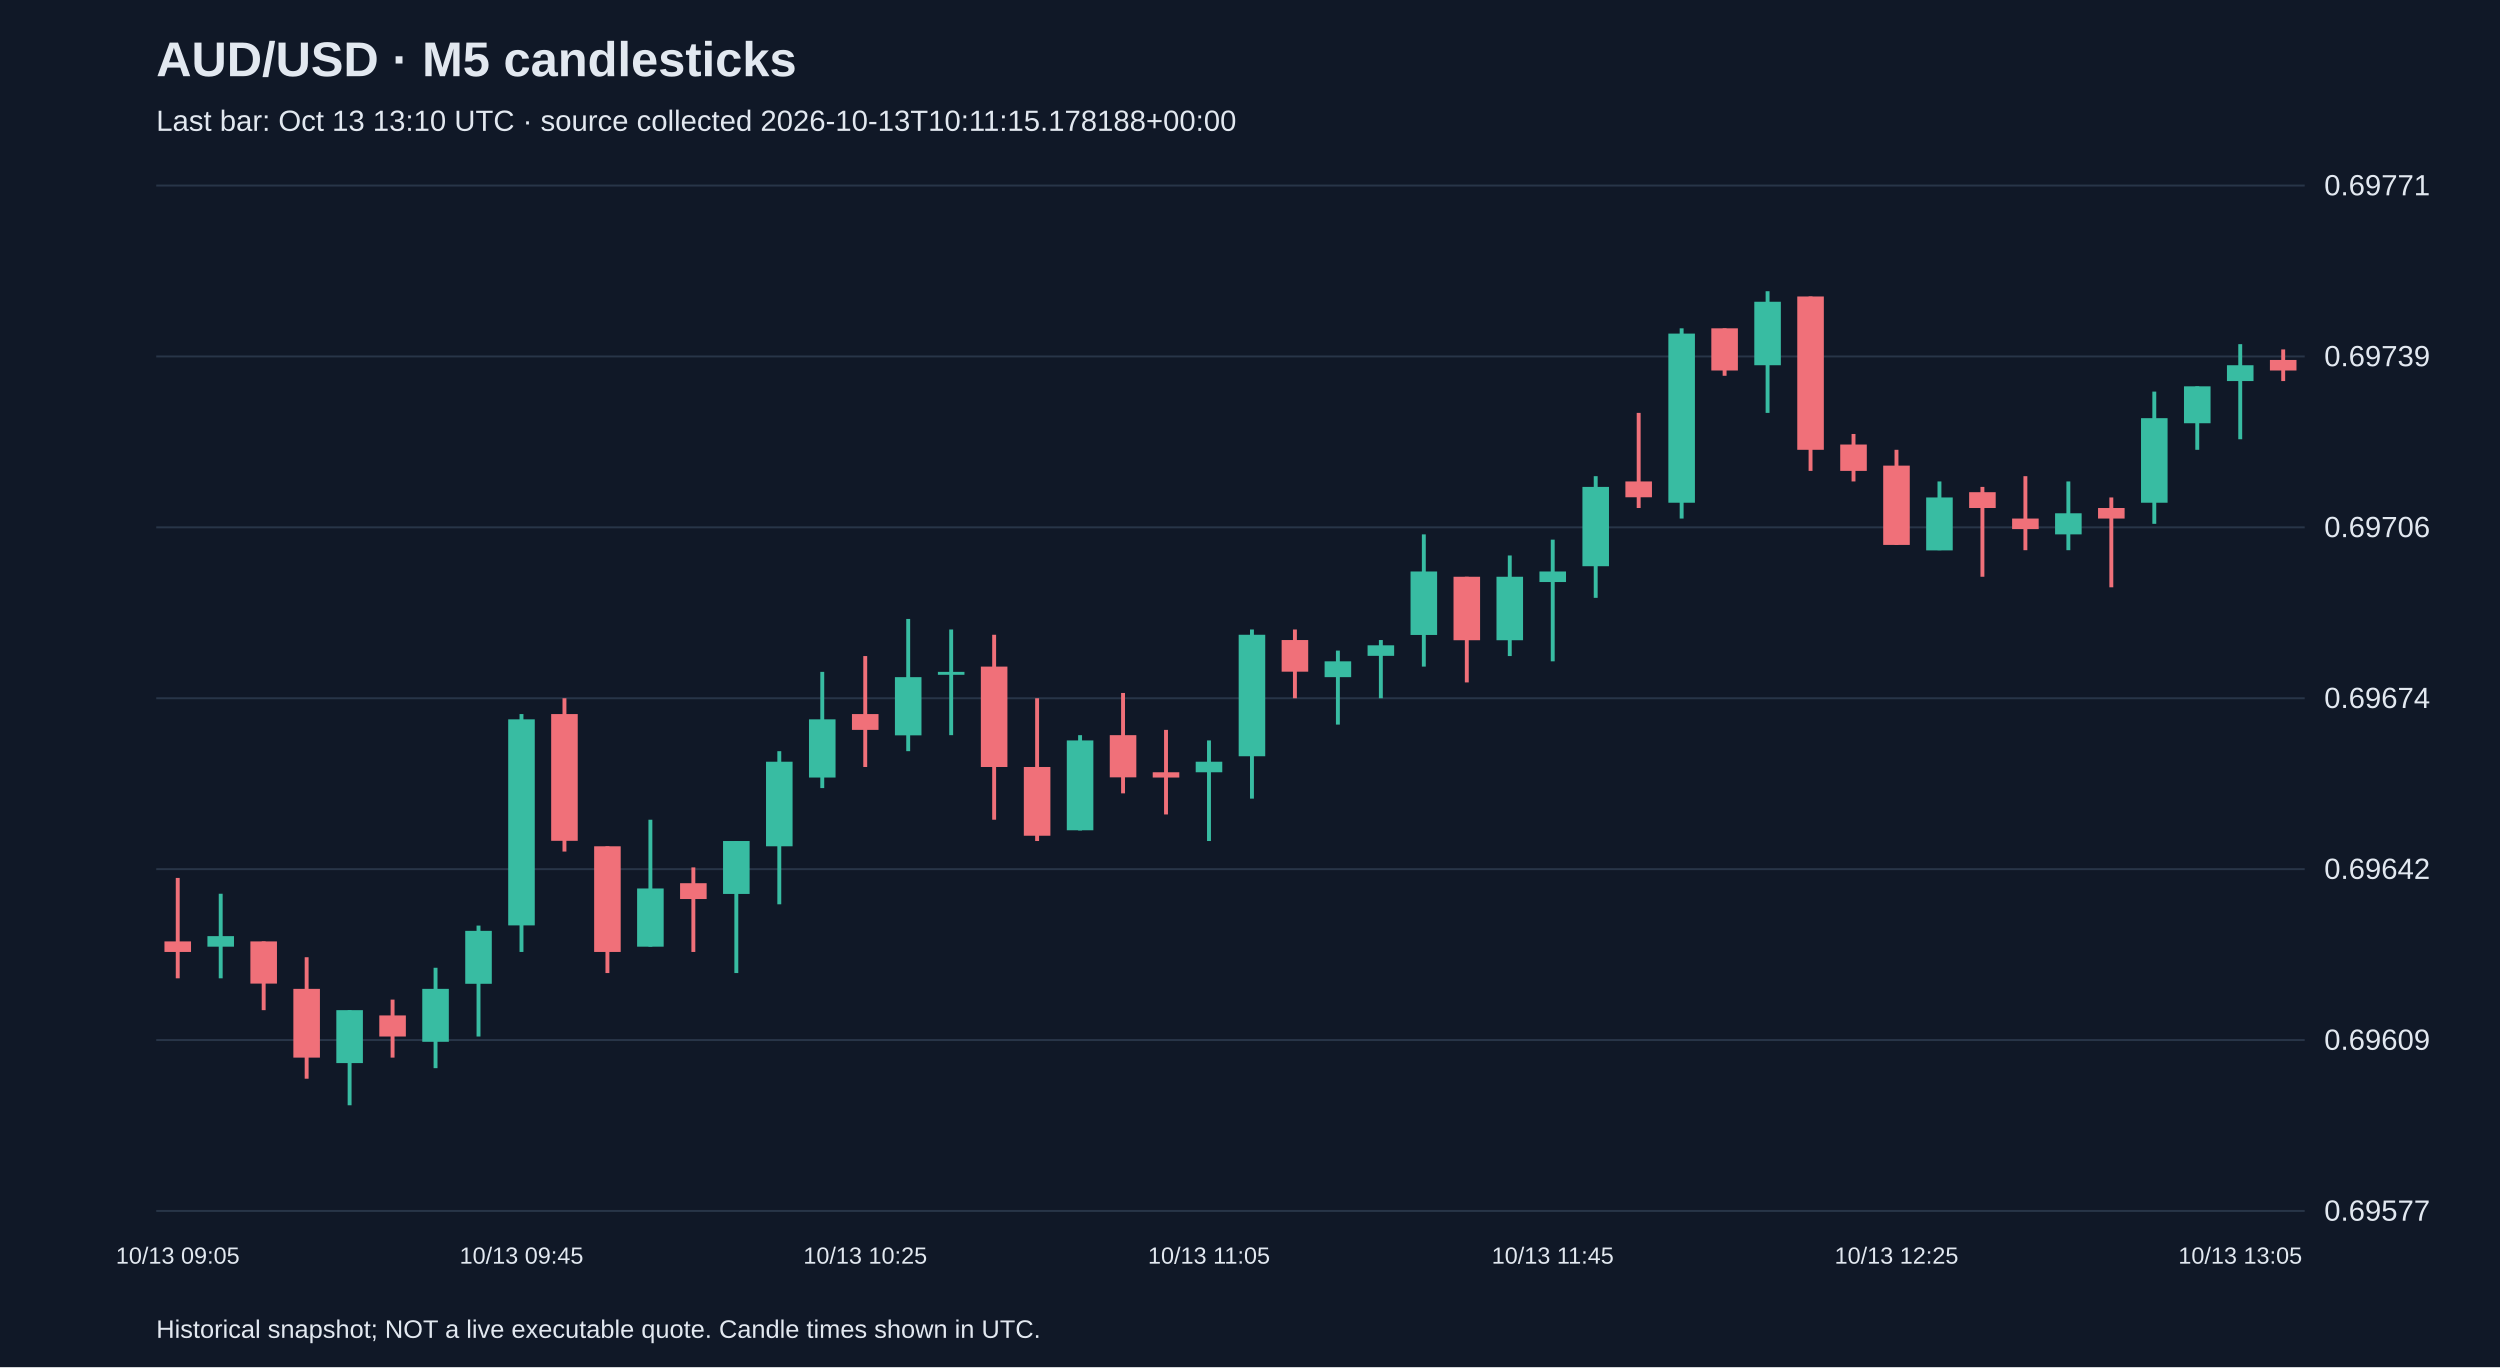
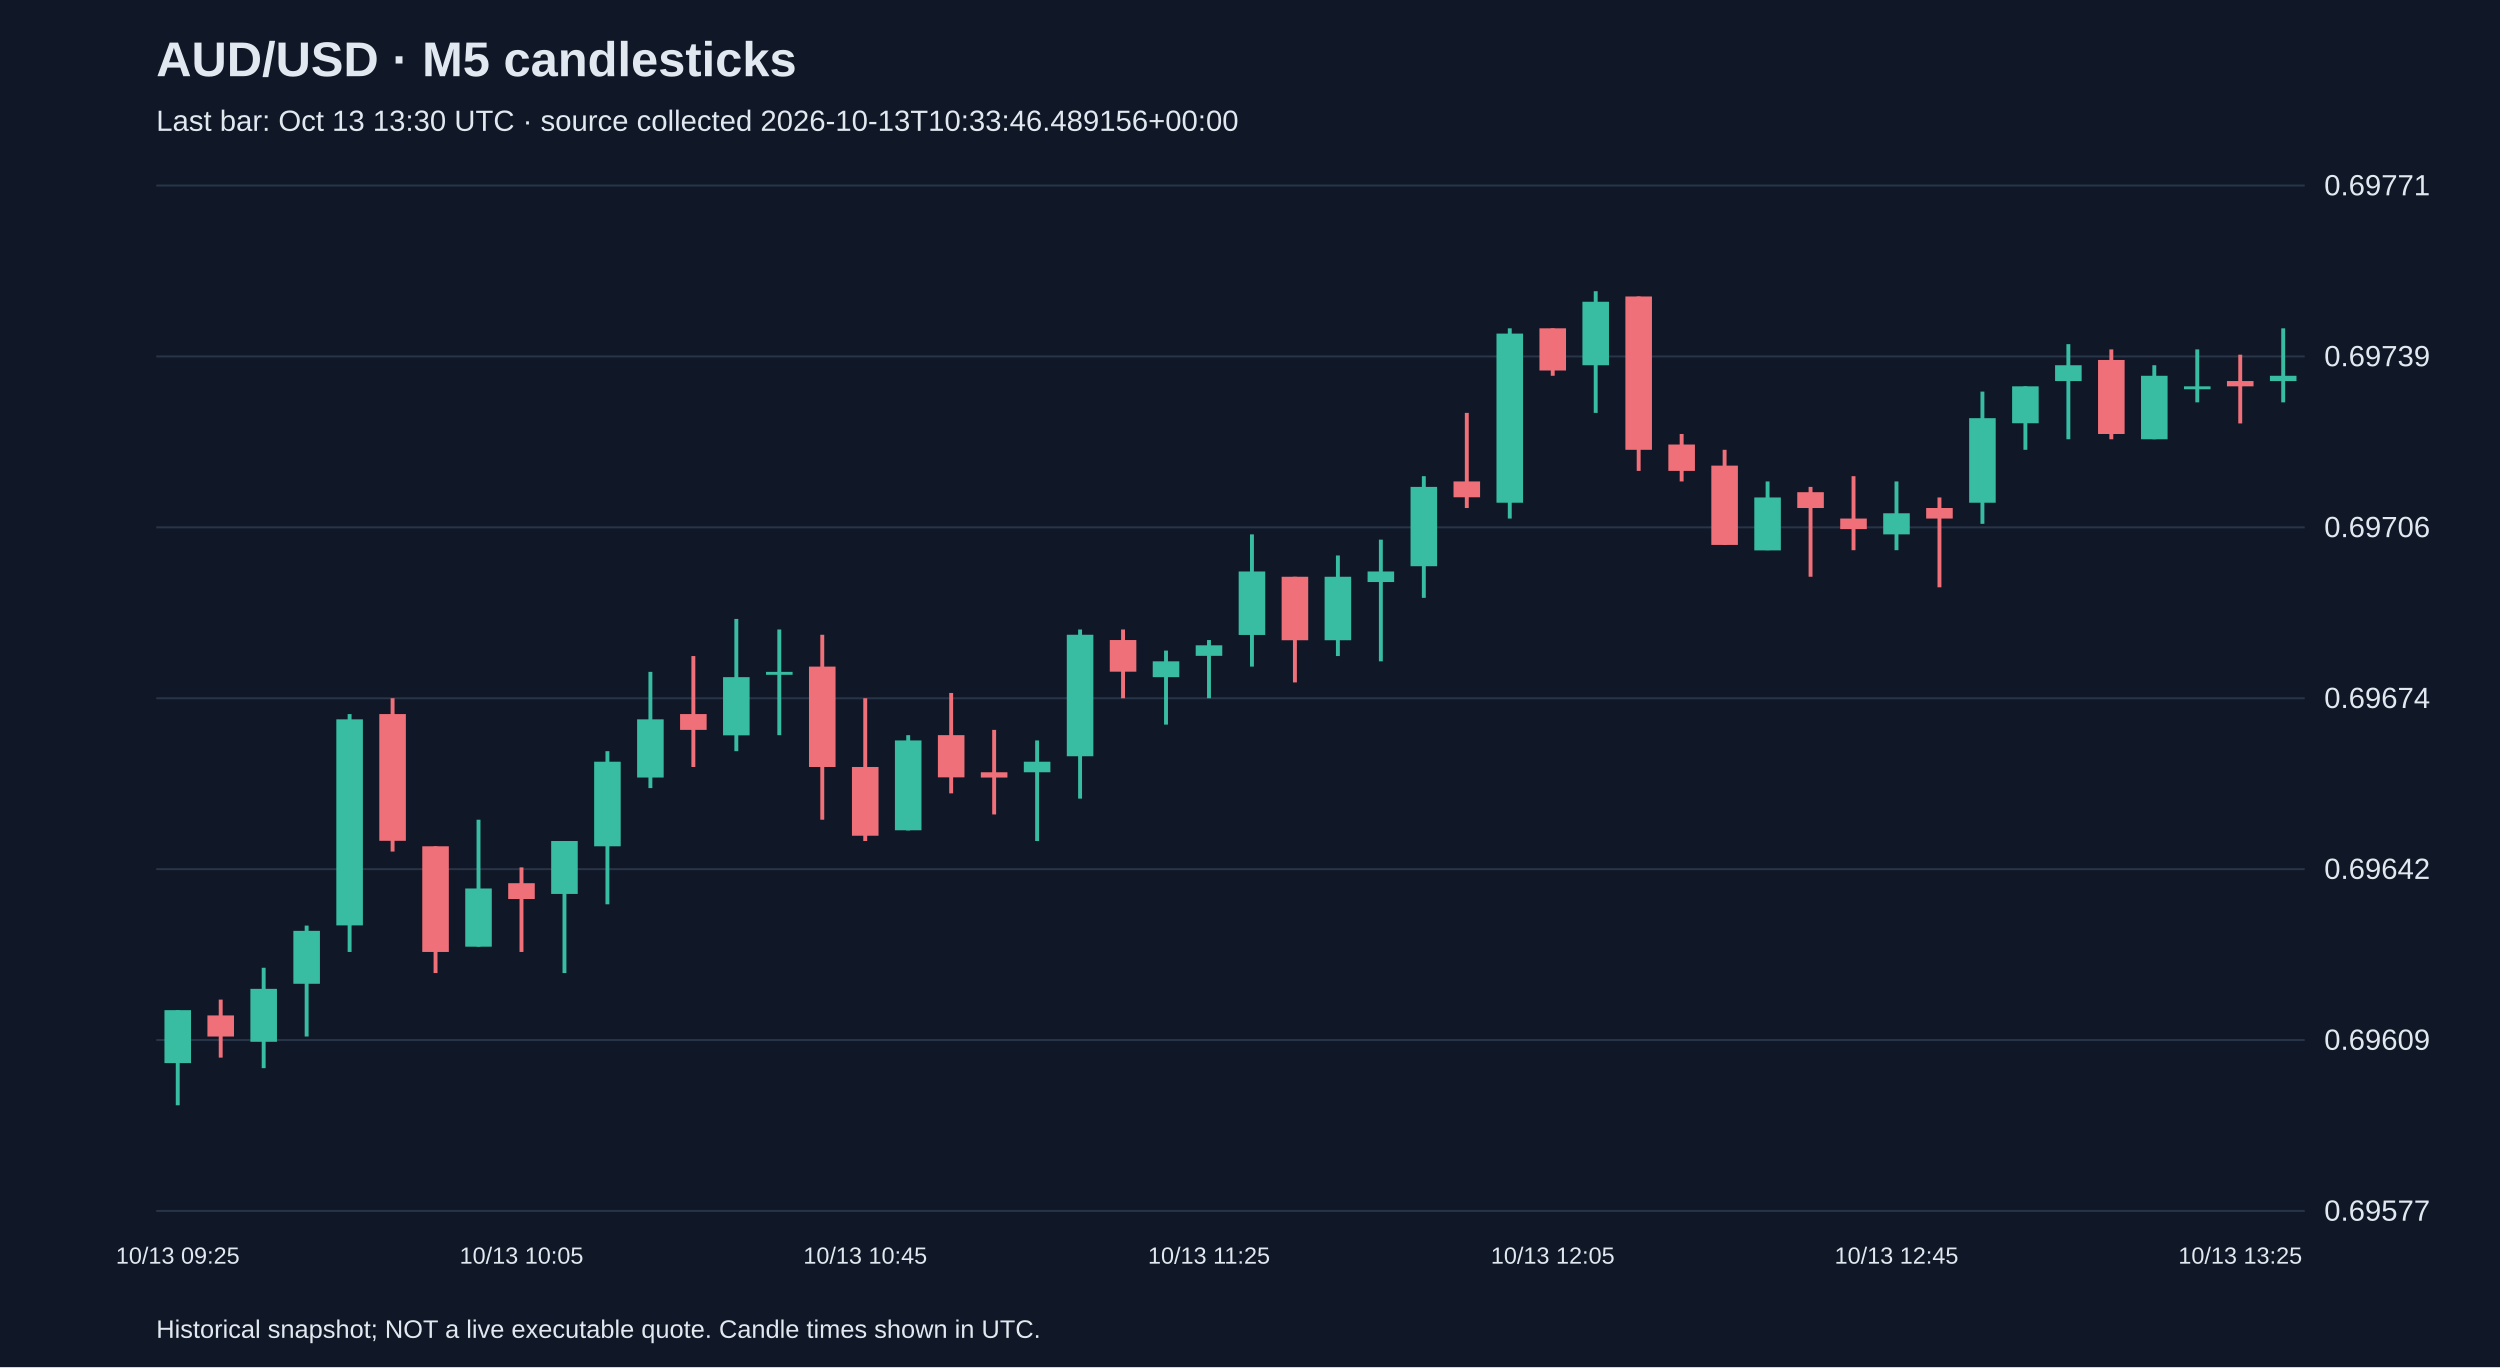
<svg xmlns="http://www.w3.org/2000/svg" viewBox="0 0 1280 700">
  <rect width="100%" height="100%" fill="#101827" />
  <style>text{font-family:Arial,sans-serif;fill:#e2e8f0}</style>
  <text x="80" y="39" font-size="25" font-weight="bold">AUD/USD · M5 candlesticks</text>
-   <text x="80" y="67" font-size="15" fill="#a6b1c5">Last bar: Oct 13 13:10 UTC · source collected 2026-10-13T10:11:15.178188+00:00</text>
+   <text x="80" y="67" font-size="15" fill="#a6b1c5">Last bar: Oct 13 13:30 UTC · source collected 2026-10-13T10:33:46.489156+00:00</text>
  <line x1="80" y1="620.0" x2="1180" y2="620.0" stroke="#283548" />
  <text x="1190" y="625.0" font-size="15">0.69577</text>
  <line x1="80" y1="532.5" x2="1180" y2="532.5" stroke="#283548" />
  <text x="1190" y="537.5" font-size="15">0.69609</text>
  <line x1="80" y1="445.0" x2="1180" y2="445.0" stroke="#283548" />
  <text x="1190" y="450.0" font-size="15">0.69642</text>
  <line x1="80" y1="357.5" x2="1180" y2="357.5" stroke="#283548" />
  <text x="1190" y="362.5" font-size="15">0.69674</text>
  <line x1="80" y1="270.0" x2="1180" y2="270.0" stroke="#283548" />
  <text x="1190" y="275.0" font-size="15">0.69706</text>
  <line x1="80" y1="182.5" x2="1180" y2="182.5" stroke="#283548" />
  <text x="1190" y="187.5" font-size="15">0.69739</text>
  <line x1="80" y1="95.0" x2="1180" y2="95.0" stroke="#283548" />
  <text x="1190" y="100.0" font-size="15">0.69771</text>
-   <line x1="91.0" y1="449.5" x2="91.0" y2="500.9" stroke="#f07079" stroke-width="2" />
-   <rect x="84.2" y="482.0" width="13.6" height="5.4" fill="#f07079" />
-   <text x="91.0" y="647" text-anchor="middle" font-size="12">10/13 09:05</text>
-   <line x1="113.0" y1="457.6" x2="113.0" y2="500.9" stroke="#38bca2" stroke-width="2" />
-   <rect x="106.2" y="479.3" width="13.6" height="5.4" fill="#38bca2" />
-   <line x1="135.0" y1="482.0" x2="135.0" y2="517.2" stroke="#f07079" stroke-width="2" />
-   <rect x="128.2" y="482.0" width="13.6" height="21.6" fill="#f07079" />
-   <line x1="157.0" y1="490.1" x2="157.0" y2="552.3" stroke="#f07079" stroke-width="2" />
-   <rect x="150.2" y="506.3" width="13.6" height="35.2" fill="#f07079" />
-   <line x1="179.0" y1="517.2" x2="179.0" y2="565.9" stroke="#38bca2" stroke-width="2" />
-   <rect x="172.2" y="517.2" width="13.6" height="27.1" fill="#38bca2" />
-   <line x1="201.0" y1="511.8" x2="201.0" y2="541.5" stroke="#f07079" stroke-width="2" />
-   <rect x="194.2" y="519.9" width="13.6" height="10.8" fill="#f07079" />
-   <line x1="223.0" y1="495.5" x2="223.0" y2="546.9" stroke="#38bca2" stroke-width="2" />
-   <rect x="216.2" y="506.3" width="13.6" height="27.1" fill="#38bca2" />
-   <line x1="245.0" y1="473.9" x2="245.0" y2="530.7" stroke="#38bca2" stroke-width="2" />
-   <rect x="238.2" y="476.6" width="13.6" height="27.1" fill="#38bca2" />
-   <line x1="267.0" y1="365.6" x2="267.0" y2="487.4" stroke="#38bca2" stroke-width="2" />
-   <rect x="260.2" y="368.3" width="13.6" height="105.5" fill="#38bca2" />
-   <text x="267.0" y="647" text-anchor="middle" font-size="12">10/13 09:45</text>
-   <line x1="289.0" y1="357.5" x2="289.0" y2="436.0" stroke="#f07079" stroke-width="2" />
-   <rect x="282.2" y="365.6" width="13.6" height="64.9" fill="#f07079" />
-   <line x1="311.0" y1="433.3" x2="311.0" y2="498.2" stroke="#f07079" stroke-width="2" />
-   <rect x="304.2" y="433.3" width="13.6" height="54.1" fill="#f07079" />
-   <line x1="333.0" y1="419.7" x2="333.0" y2="484.7" stroke="#38bca2" stroke-width="2" />
-   <rect x="326.2" y="454.9" width="13.6" height="29.8" fill="#38bca2" />
-   <line x1="355.0" y1="444.1" x2="355.0" y2="487.4" stroke="#f07079" stroke-width="2" />
-   <rect x="348.2" y="452.2" width="13.6" height="8.1" fill="#f07079" />
-   <line x1="377.0" y1="430.6" x2="377.0" y2="498.2" stroke="#38bca2" stroke-width="2" />
-   <rect x="370.2" y="430.6" width="13.6" height="27.1" fill="#38bca2" />
-   <line x1="399.0" y1="384.6" x2="399.0" y2="463.0" stroke="#38bca2" stroke-width="2" />
-   <rect x="392.2" y="390.0" width="13.6" height="43.3" fill="#38bca2" />
-   <line x1="421.0" y1="344.0" x2="421.0" y2="403.5" stroke="#38bca2" stroke-width="2" />
-   <rect x="414.2" y="368.3" width="13.6" height="29.8" fill="#38bca2" />
-   <line x1="443.0" y1="335.9" x2="443.0" y2="392.7" stroke="#f07079" stroke-width="2" />
-   <rect x="436.2" y="365.6" width="13.6" height="8.1" fill="#f07079" />
-   <text x="443.0" y="647" text-anchor="middle" font-size="12">10/13 10:25</text>
-   <line x1="465.0" y1="316.9" x2="465.0" y2="384.6" stroke="#38bca2" stroke-width="2" />
-   <rect x="458.2" y="346.7" width="13.6" height="29.8" fill="#38bca2" />
-   <line x1="487.0" y1="322.3" x2="487.0" y2="376.4" stroke="#38bca2" stroke-width="2" />
-   <rect x="480.2" y="344.0" width="13.6" height="1.5" fill="#38bca2" />
-   <line x1="509.0" y1="325.0" x2="509.0" y2="419.7" stroke="#f07079" stroke-width="2" />
-   <rect x="502.2" y="341.3" width="13.6" height="51.4" fill="#f07079" />
-   <line x1="531.0" y1="357.5" x2="531.0" y2="430.6" stroke="#f07079" stroke-width="2" />
-   <rect x="524.2" y="392.7" width="13.6" height="35.2" fill="#f07079" />
-   <line x1="553.0" y1="376.4" x2="553.0" y2="425.2" stroke="#38bca2" stroke-width="2" />
-   <rect x="546.2" y="379.1" width="13.6" height="46.0" fill="#38bca2" />
-   <line x1="575.0" y1="354.8" x2="575.0" y2="406.2" stroke="#f07079" stroke-width="2" />
-   <rect x="568.2" y="376.4" width="13.6" height="21.6" fill="#f07079" />
-   <line x1="597.0" y1="373.7" x2="597.0" y2="417.0" stroke="#f07079" stroke-width="2" />
-   <rect x="590.2" y="395.4" width="13.6" height="2.7" fill="#f07079" />
-   <line x1="619.0" y1="379.1" x2="619.0" y2="430.6" stroke="#38bca2" stroke-width="2" />
-   <rect x="612.2" y="390.0" width="13.6" height="5.4" fill="#38bca2" />
-   <text x="619.0" y="647" text-anchor="middle" font-size="12">10/13 11:05</text>
-   <line x1="641.0" y1="322.3" x2="641.0" y2="408.9" stroke="#38bca2" stroke-width="2" />
-   <rect x="634.2" y="325.0" width="13.6" height="62.2" fill="#38bca2" />
-   <line x1="663.0" y1="322.3" x2="663.0" y2="357.5" stroke="#f07079" stroke-width="2" />
-   <rect x="656.2" y="327.7" width="13.6" height="16.2" fill="#f07079" />
-   <line x1="685.0" y1="333.1" x2="685.0" y2="371.0" stroke="#38bca2" stroke-width="2" />
-   <rect x="678.2" y="338.6" width="13.6" height="8.1" fill="#38bca2" />
-   <line x1="707.0" y1="327.7" x2="707.0" y2="357.5" stroke="#38bca2" stroke-width="2" />
-   <rect x="700.2" y="330.4" width="13.6" height="5.4" fill="#38bca2" />
-   <line x1="729.0" y1="273.6" x2="729.0" y2="341.3" stroke="#38bca2" stroke-width="2" />
-   <rect x="722.2" y="292.6" width="13.6" height="32.5" fill="#38bca2" />
-   <line x1="751.0" y1="295.3" x2="751.0" y2="349.4" stroke="#f07079" stroke-width="2" />
-   <rect x="744.2" y="295.3" width="13.6" height="32.5" fill="#f07079" />
-   <line x1="773.0" y1="284.4" x2="773.0" y2="335.9" stroke="#38bca2" stroke-width="2" />
-   <rect x="766.2" y="295.3" width="13.6" height="32.5" fill="#38bca2" />
-   <line x1="795.0" y1="276.3" x2="795.0" y2="338.6" stroke="#38bca2" stroke-width="2" />
-   <rect x="788.2" y="292.6" width="13.6" height="5.4" fill="#38bca2" />
-   <text x="795.0" y="647" text-anchor="middle" font-size="12">10/13 11:45</text>
-   <line x1="817.0" y1="243.8" x2="817.0" y2="306.1" stroke="#38bca2" stroke-width="2" />
-   <rect x="810.2" y="249.3" width="13.6" height="40.6" fill="#38bca2" />
-   <line x1="839.0" y1="211.4" x2="839.0" y2="260.1" stroke="#f07079" stroke-width="2" />
-   <rect x="832.2" y="246.5" width="13.6" height="8.1" fill="#f07079" />
-   <line x1="861.0" y1="168.1" x2="861.0" y2="265.5" stroke="#38bca2" stroke-width="2" />
-   <rect x="854.2" y="170.8" width="13.6" height="86.6" fill="#38bca2" />
-   <line x1="883.0" y1="168.1" x2="883.0" y2="192.4" stroke="#f07079" stroke-width="2" />
-   <rect x="876.2" y="168.1" width="13.6" height="21.6" fill="#f07079" />
-   <line x1="905.0" y1="149.1" x2="905.0" y2="211.4" stroke="#38bca2" stroke-width="2" />
-   <rect x="898.2" y="154.5" width="13.6" height="32.5" fill="#38bca2" />
-   <line x1="927.0" y1="151.8" x2="927.0" y2="241.1" stroke="#f07079" stroke-width="2" />
-   <rect x="920.2" y="151.8" width="13.6" height="78.5" fill="#f07079" />
-   <line x1="949.0" y1="222.2" x2="949.0" y2="246.5" stroke="#f07079" stroke-width="2" />
-   <rect x="942.2" y="227.6" width="13.6" height="13.5" fill="#f07079" />
-   <line x1="971.0" y1="230.3" x2="971.0" y2="279.0" stroke="#f07079" stroke-width="2" />
-   <rect x="964.2" y="238.4" width="13.6" height="40.6" fill="#f07079" />
-   <text x="971.0" y="647" text-anchor="middle" font-size="12">10/13 12:25</text>
-   <line x1="993.0" y1="246.5" x2="993.0" y2="281.7" stroke="#38bca2" stroke-width="2" />
-   <rect x="986.2" y="254.7" width="13.6" height="27.1" fill="#38bca2" />
-   <line x1="1015.0" y1="249.3" x2="1015.0" y2="295.3" stroke="#f07079" stroke-width="2" />
-   <rect x="1008.2" y="252.0" width="13.6" height="8.1" fill="#f07079" />
-   <line x1="1037.0" y1="243.8" x2="1037.0" y2="281.7" stroke="#f07079" stroke-width="2" />
-   <rect x="1030.2" y="265.5" width="13.6" height="5.4" fill="#f07079" />
-   <line x1="1059.0" y1="246.5" x2="1059.0" y2="281.7" stroke="#38bca2" stroke-width="2" />
-   <rect x="1052.2" y="262.8" width="13.6" height="10.8" fill="#38bca2" />
-   <line x1="1081.0" y1="254.7" x2="1081.0" y2="300.7" stroke="#f07079" stroke-width="2" />
-   <rect x="1074.2" y="260.1" width="13.6" height="5.4" fill="#f07079" />
-   <line x1="1103.0" y1="200.5" x2="1103.0" y2="268.2" stroke="#38bca2" stroke-width="2" />
-   <rect x="1096.2" y="214.1" width="13.6" height="43.3" fill="#38bca2" />
-   <line x1="1125.0" y1="197.8" x2="1125.0" y2="230.3" stroke="#38bca2" stroke-width="2" />
-   <rect x="1118.2" y="197.8" width="13.6" height="18.9" fill="#38bca2" />
-   <line x1="1147.0" y1="176.2" x2="1147.0" y2="224.9" stroke="#38bca2" stroke-width="2" />
-   <rect x="1140.2" y="187.0" width="13.6" height="8.1" fill="#38bca2" />
-   <text x="1147.0" y="647" text-anchor="middle" font-size="12">10/13 13:05</text>
-   <line x1="1169.0" y1="178.9" x2="1169.0" y2="195.1" stroke="#f07079" stroke-width="2" />
-   <rect x="1162.2" y="184.3" width="13.6" height="5.4" fill="#f07079" />
+   <line x1="91.0" y1="517.2" x2="91.0" y2="565.9" stroke="#38bca2" stroke-width="2" />
+   <rect x="84.2" y="517.2" width="13.6" height="27.1" fill="#38bca2" />
+   <text x="91.0" y="647" text-anchor="middle" font-size="12">10/13 09:25</text>
+   <line x1="113.0" y1="511.8" x2="113.0" y2="541.5" stroke="#f07079" stroke-width="2" />
+   <rect x="106.2" y="519.9" width="13.6" height="10.8" fill="#f07079" />
+   <line x1="135.0" y1="495.5" x2="135.0" y2="546.9" stroke="#38bca2" stroke-width="2" />
+   <rect x="128.2" y="506.3" width="13.6" height="27.1" fill="#38bca2" />
+   <line x1="157.0" y1="473.9" x2="157.0" y2="530.7" stroke="#38bca2" stroke-width="2" />
+   <rect x="150.2" y="476.6" width="13.6" height="27.1" fill="#38bca2" />
+   <line x1="179.0" y1="365.6" x2="179.0" y2="487.4" stroke="#38bca2" stroke-width="2" />
+   <rect x="172.2" y="368.3" width="13.6" height="105.5" fill="#38bca2" />
+   <line x1="201.0" y1="357.5" x2="201.0" y2="436.0" stroke="#f07079" stroke-width="2" />
+   <rect x="194.2" y="365.6" width="13.6" height="64.9" fill="#f07079" />
+   <line x1="223.0" y1="433.3" x2="223.0" y2="498.2" stroke="#f07079" stroke-width="2" />
+   <rect x="216.2" y="433.3" width="13.6" height="54.1" fill="#f07079" />
+   <line x1="245.0" y1="419.7" x2="245.0" y2="484.7" stroke="#38bca2" stroke-width="2" />
+   <rect x="238.2" y="454.9" width="13.6" height="29.8" fill="#38bca2" />
+   <line x1="267.0" y1="444.1" x2="267.0" y2="487.4" stroke="#f07079" stroke-width="2" />
+   <rect x="260.2" y="452.2" width="13.6" height="8.1" fill="#f07079" />
+   <text x="267.0" y="647" text-anchor="middle" font-size="12">10/13 10:05</text>
+   <line x1="289.0" y1="430.6" x2="289.0" y2="498.2" stroke="#38bca2" stroke-width="2" />
+   <rect x="282.2" y="430.6" width="13.6" height="27.1" fill="#38bca2" />
+   <line x1="311.0" y1="384.6" x2="311.0" y2="463.0" stroke="#38bca2" stroke-width="2" />
+   <rect x="304.2" y="390.0" width="13.6" height="43.3" fill="#38bca2" />
+   <line x1="333.0" y1="344.0" x2="333.0" y2="403.5" stroke="#38bca2" stroke-width="2" />
+   <rect x="326.2" y="368.3" width="13.6" height="29.8" fill="#38bca2" />
+   <line x1="355.0" y1="335.9" x2="355.0" y2="392.7" stroke="#f07079" stroke-width="2" />
+   <rect x="348.2" y="365.6" width="13.6" height="8.1" fill="#f07079" />
+   <line x1="377.0" y1="316.9" x2="377.0" y2="384.6" stroke="#38bca2" stroke-width="2" />
+   <rect x="370.2" y="346.7" width="13.6" height="29.8" fill="#38bca2" />
+   <line x1="399.0" y1="322.3" x2="399.0" y2="376.4" stroke="#38bca2" stroke-width="2" />
+   <rect x="392.2" y="344.0" width="13.6" height="1.5" fill="#38bca2" />
+   <line x1="421.0" y1="325.0" x2="421.0" y2="419.7" stroke="#f07079" stroke-width="2" />
+   <rect x="414.2" y="341.3" width="13.6" height="51.4" fill="#f07079" />
+   <line x1="443.0" y1="357.5" x2="443.0" y2="430.6" stroke="#f07079" stroke-width="2" />
+   <rect x="436.2" y="392.7" width="13.6" height="35.2" fill="#f07079" />
+   <text x="443.0" y="647" text-anchor="middle" font-size="12">10/13 10:45</text>
+   <line x1="465.0" y1="376.4" x2="465.0" y2="425.2" stroke="#38bca2" stroke-width="2" />
+   <rect x="458.2" y="379.1" width="13.6" height="46.0" fill="#38bca2" />
+   <line x1="487.0" y1="354.8" x2="487.0" y2="406.2" stroke="#f07079" stroke-width="2" />
+   <rect x="480.2" y="376.4" width="13.6" height="21.6" fill="#f07079" />
+   <line x1="509.0" y1="373.7" x2="509.0" y2="417.0" stroke="#f07079" stroke-width="2" />
+   <rect x="502.2" y="395.4" width="13.6" height="2.7" fill="#f07079" />
+   <line x1="531.0" y1="379.1" x2="531.0" y2="430.6" stroke="#38bca2" stroke-width="2" />
+   <rect x="524.2" y="390.0" width="13.6" height="5.4" fill="#38bca2" />
+   <line x1="553.0" y1="322.3" x2="553.0" y2="408.9" stroke="#38bca2" stroke-width="2" />
+   <rect x="546.2" y="325.0" width="13.6" height="62.2" fill="#38bca2" />
+   <line x1="575.0" y1="322.3" x2="575.0" y2="357.5" stroke="#f07079" stroke-width="2" />
+   <rect x="568.2" y="327.7" width="13.6" height="16.2" fill="#f07079" />
+   <line x1="597.0" y1="333.1" x2="597.0" y2="371.0" stroke="#38bca2" stroke-width="2" />
+   <rect x="590.2" y="338.6" width="13.6" height="8.1" fill="#38bca2" />
+   <line x1="619.0" y1="327.7" x2="619.0" y2="357.5" stroke="#38bca2" stroke-width="2" />
+   <rect x="612.2" y="330.4" width="13.6" height="5.4" fill="#38bca2" />
+   <text x="619.0" y="647" text-anchor="middle" font-size="12">10/13 11:25</text>
+   <line x1="641.0" y1="273.6" x2="641.0" y2="341.3" stroke="#38bca2" stroke-width="2" />
+   <rect x="634.2" y="292.6" width="13.6" height="32.5" fill="#38bca2" />
+   <line x1="663.0" y1="295.3" x2="663.0" y2="349.4" stroke="#f07079" stroke-width="2" />
+   <rect x="656.2" y="295.3" width="13.6" height="32.5" fill="#f07079" />
+   <line x1="685.0" y1="284.4" x2="685.0" y2="335.9" stroke="#38bca2" stroke-width="2" />
+   <rect x="678.2" y="295.3" width="13.6" height="32.5" fill="#38bca2" />
+   <line x1="707.0" y1="276.3" x2="707.0" y2="338.6" stroke="#38bca2" stroke-width="2" />
+   <rect x="700.2" y="292.6" width="13.6" height="5.4" fill="#38bca2" />
+   <line x1="729.0" y1="243.8" x2="729.0" y2="306.1" stroke="#38bca2" stroke-width="2" />
+   <rect x="722.2" y="249.3" width="13.6" height="40.6" fill="#38bca2" />
+   <line x1="751.0" y1="211.4" x2="751.0" y2="260.1" stroke="#f07079" stroke-width="2" />
+   <rect x="744.2" y="246.5" width="13.6" height="8.1" fill="#f07079" />
+   <line x1="773.0" y1="168.1" x2="773.0" y2="265.5" stroke="#38bca2" stroke-width="2" />
+   <rect x="766.2" y="170.8" width="13.6" height="86.6" fill="#38bca2" />
+   <line x1="795.0" y1="168.1" x2="795.0" y2="192.4" stroke="#f07079" stroke-width="2" />
+   <rect x="788.2" y="168.1" width="13.6" height="21.6" fill="#f07079" />
+   <text x="795.0" y="647" text-anchor="middle" font-size="12">10/13 12:05</text>
+   <line x1="817.0" y1="149.1" x2="817.0" y2="211.4" stroke="#38bca2" stroke-width="2" />
+   <rect x="810.2" y="154.5" width="13.6" height="32.5" fill="#38bca2" />
+   <line x1="839.0" y1="151.8" x2="839.0" y2="241.1" stroke="#f07079" stroke-width="2" />
+   <rect x="832.2" y="151.8" width="13.6" height="78.5" fill="#f07079" />
+   <line x1="861.0" y1="222.2" x2="861.0" y2="246.5" stroke="#f07079" stroke-width="2" />
+   <rect x="854.2" y="227.6" width="13.6" height="13.5" fill="#f07079" />
+   <line x1="883.0" y1="230.3" x2="883.0" y2="279.0" stroke="#f07079" stroke-width="2" />
+   <rect x="876.2" y="238.4" width="13.6" height="40.6" fill="#f07079" />
+   <line x1="905.0" y1="246.5" x2="905.0" y2="281.7" stroke="#38bca2" stroke-width="2" />
+   <rect x="898.2" y="254.7" width="13.6" height="27.1" fill="#38bca2" />
+   <line x1="927.0" y1="249.3" x2="927.0" y2="295.3" stroke="#f07079" stroke-width="2" />
+   <rect x="920.2" y="252.0" width="13.6" height="8.1" fill="#f07079" />
+   <line x1="949.0" y1="243.8" x2="949.0" y2="281.7" stroke="#f07079" stroke-width="2" />
+   <rect x="942.2" y="265.5" width="13.6" height="5.4" fill="#f07079" />
+   <line x1="971.0" y1="246.5" x2="971.0" y2="281.7" stroke="#38bca2" stroke-width="2" />
+   <rect x="964.2" y="262.8" width="13.6" height="10.8" fill="#38bca2" />
+   <text x="971.0" y="647" text-anchor="middle" font-size="12">10/13 12:45</text>
+   <line x1="993.0" y1="254.7" x2="993.0" y2="300.7" stroke="#f07079" stroke-width="2" />
+   <rect x="986.2" y="260.1" width="13.6" height="5.4" fill="#f07079" />
+   <line x1="1015.0" y1="200.5" x2="1015.0" y2="268.2" stroke="#38bca2" stroke-width="2" />
+   <rect x="1008.2" y="214.1" width="13.6" height="43.3" fill="#38bca2" />
+   <line x1="1037.0" y1="197.8" x2="1037.0" y2="230.3" stroke="#38bca2" stroke-width="2" />
+   <rect x="1030.2" y="197.8" width="13.6" height="18.9" fill="#38bca2" />
+   <line x1="1059.0" y1="176.2" x2="1059.0" y2="224.9" stroke="#38bca2" stroke-width="2" />
+   <rect x="1052.2" y="187.0" width="13.6" height="8.1" fill="#38bca2" />
+   <line x1="1081.0" y1="178.9" x2="1081.0" y2="224.9" stroke="#f07079" stroke-width="2" />
+   <rect x="1074.2" y="184.3" width="13.6" height="37.9" fill="#f07079" />
+   <line x1="1103.0" y1="187.0" x2="1103.0" y2="224.9" stroke="#38bca2" stroke-width="2" />
+   <rect x="1096.2" y="192.4" width="13.6" height="32.5" fill="#38bca2" />
+   <line x1="1125.0" y1="178.9" x2="1125.0" y2="206.0" stroke="#38bca2" stroke-width="2" />
+   <rect x="1118.2" y="197.8" width="13.6" height="1.5" fill="#38bca2" />
+   <line x1="1147.0" y1="181.6" x2="1147.0" y2="216.8" stroke="#f07079" stroke-width="2" />
+   <rect x="1140.2" y="195.1" width="13.6" height="2.7" fill="#f07079" />
+   <text x="1147.0" y="647" text-anchor="middle" font-size="12">10/13 13:25</text>
+   <line x1="1169.0" y1="168.1" x2="1169.0" y2="206.0" stroke="#38bca2" stroke-width="2" />
+   <rect x="1162.2" y="192.4" width="13.6" height="2.7" fill="#38bca2" />
  <text x="80" y="685" font-size="13">Historical snapshot; NOT a live executable quote. Candle times shown in UTC.</text>
</svg>
